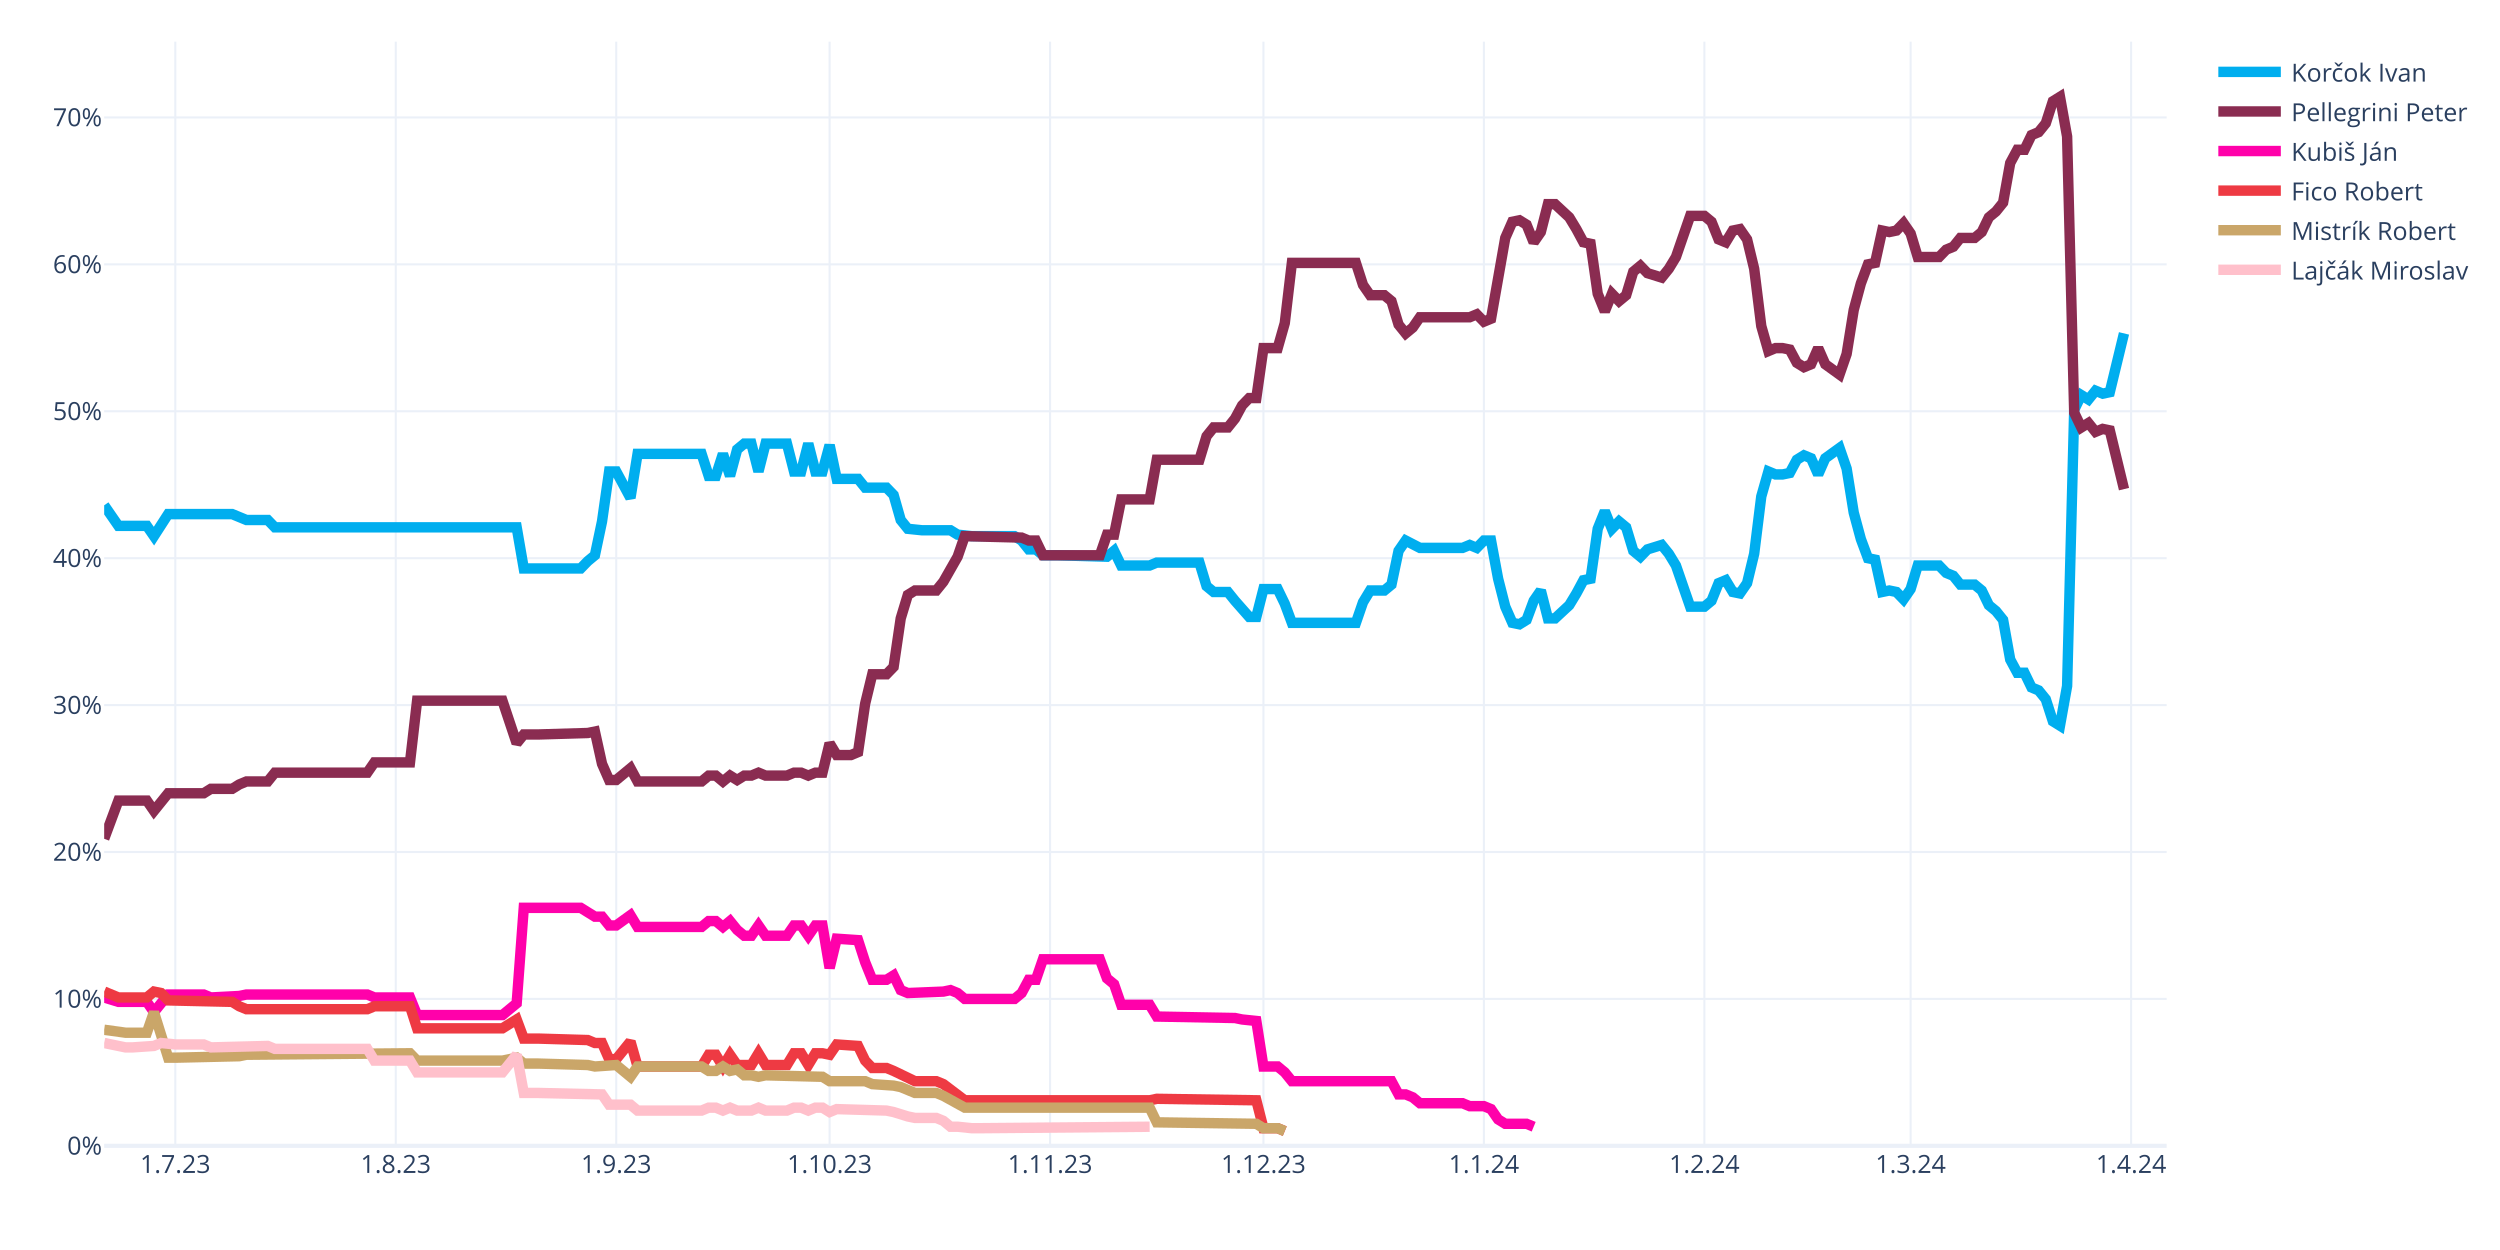
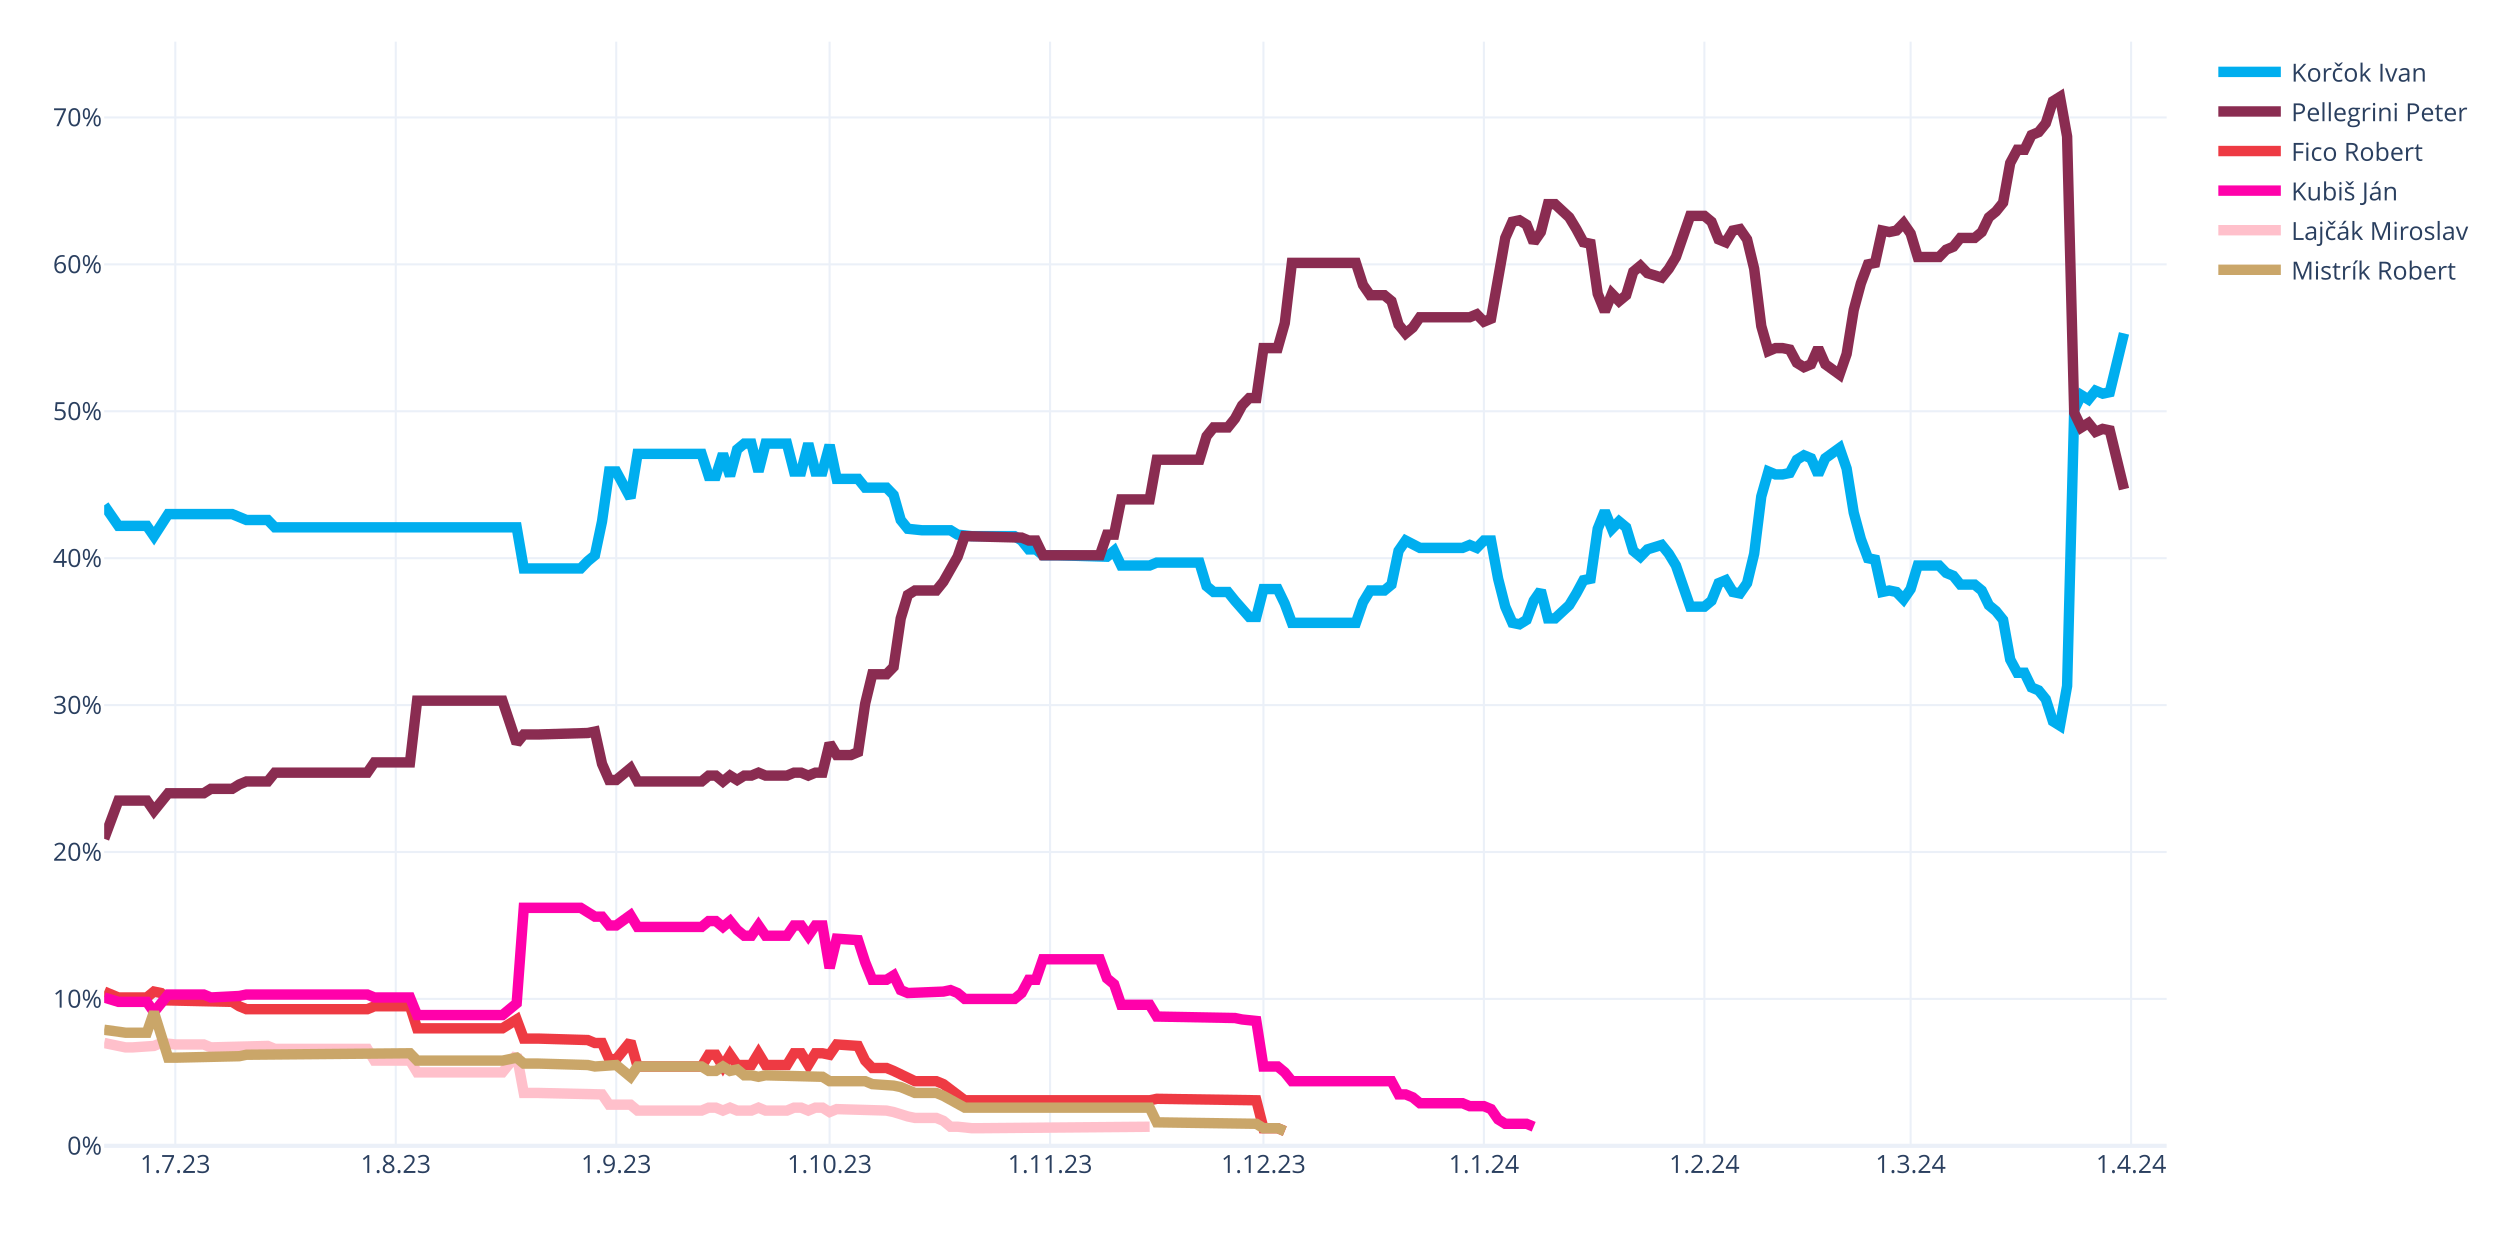
<svg xmlns="http://www.w3.org/2000/svg" class="main-svg" width="1200" height="600" style="" viewBox="0 0 1200 600">
  <rect x="0" y="0" width="1200" height="600" style="fill: rgb(255, 255, 255); fill-opacity: 1;" />
-   <defs id="defs-0de480">
+   <defs id="defs-c74867">
    <g class="clips">
-       <clipPath id="clip0de480xyplot" class="plotclip">
+       <clipPath id="clipc74867xyplot" class="plotclip">
        <rect width="990" height="530" />
      </clipPath>
-       <clipPath class="axesclip" id="clip0de480x">
+       <clipPath class="axesclip" id="clipc74867x">
        <rect x="50" y="0" width="990" height="600" />
      </clipPath>
-       <clipPath class="axesclip" id="clip0de480y">
+       <clipPath class="axesclip" id="clipc74867y">
        <rect x="0" y="20" width="1200" height="530" />
      </clipPath>
-       <clipPath class="axesclip" id="clip0de480xy">
+       <clipPath class="axesclip" id="clipc74867xy">
        <rect x="50" y="20" width="990" height="530" />
      </clipPath>
    </g>
    <g class="gradients" />
    <g class="patterns" />
  </defs>
  <g class="bglayer" />
  <g class="layer-below">
    <g class="imagelayer" />
    <g class="shapelayer" />
  </g>
  <g class="cartesianlayer">
    <g class="subplot xy">
      <g class="layer-subplot">
        <g class="shapelayer" />
        <g class="imagelayer" />
      </g>
      <g class="minor-gridlayer">
        <g class="x" />
        <g class="y" />
      </g>
      <g class="gridlayer">
        <g class="x">
          <path class="xgrid crisp" transform="translate(84.14,0)" d="M0,20v530" style="stroke: rgb(235, 240, 248); stroke-opacity: 1; stroke-width: 1px;" />
          <path class="xgrid crisp" transform="translate(189.97,0)" d="M0,20v530" style="stroke: rgb(235, 240, 248); stroke-opacity: 1; stroke-width: 1px;" />
          <path class="xgrid crisp" transform="translate(295.79,0)" d="M0,20v530" style="stroke: rgb(235, 240, 248); stroke-opacity: 1; stroke-width: 1px;" />
          <path class="xgrid crisp" transform="translate(398.21,0)" d="M0,20v530" style="stroke: rgb(235, 240, 248); stroke-opacity: 1; stroke-width: 1px;" />
          <path class="xgrid crisp" transform="translate(504.03,0)" d="M0,20v530" style="stroke: rgb(235, 240, 248); stroke-opacity: 1; stroke-width: 1px;" />
          <path class="xgrid crisp" transform="translate(606.45,0)" d="M0,20v530" style="stroke: rgb(235, 240, 248); stroke-opacity: 1; stroke-width: 1px;" />
          <path class="xgrid crisp" transform="translate(712.28,0)" d="M0,20v530" style="stroke: rgb(235, 240, 248); stroke-opacity: 1; stroke-width: 1px;" />
          <path class="xgrid crisp" transform="translate(818.1,0)" d="M0,20v530" style="stroke: rgb(235, 240, 248); stroke-opacity: 1; stroke-width: 1px;" />
          <path class="xgrid crisp" transform="translate(917.1,0)" d="M0,20v530" style="stroke: rgb(235, 240, 248); stroke-opacity: 1; stroke-width: 1px;" />
          <path class="xgrid crisp" transform="translate(1022.93,0)" d="M0,20v530" style="stroke: rgb(235, 240, 248); stroke-opacity: 1; stroke-width: 1px;" />
        </g>
        <g class="y">
          <path class="ygrid crisp" transform="translate(0,479.48)" d="M50,0h990" style="stroke: rgb(235, 240, 248); stroke-opacity: 1; stroke-width: 1px;" />
          <path class="ygrid crisp" transform="translate(0,408.96)" d="M50,0h990" style="stroke: rgb(235, 240, 248); stroke-opacity: 1; stroke-width: 1px;" />
          <path class="ygrid crisp" transform="translate(0,338.45)" d="M50,0h990" style="stroke: rgb(235, 240, 248); stroke-opacity: 1; stroke-width: 1px;" />
          <path class="ygrid crisp" transform="translate(0,267.93)" d="M50,0h990" style="stroke: rgb(235, 240, 248); stroke-opacity: 1; stroke-width: 1px;" />
          <path class="ygrid crisp" transform="translate(0,197.41)" d="M50,0h990" style="stroke: rgb(235, 240, 248); stroke-opacity: 1; stroke-width: 1px;" />
          <path class="ygrid crisp" transform="translate(0,126.89)" d="M50,0h990" style="stroke: rgb(235, 240, 248); stroke-opacity: 1; stroke-width: 1px;" />
          <path class="ygrid crisp" transform="translate(0,56.37)" d="M50,0h990" style="stroke: rgb(235, 240, 248); stroke-opacity: 1; stroke-width: 1px;" />
        </g>
      </g>
      <g class="zerolinelayer">
        <path class="yzl zl crisp" transform="translate(0,550)" d="M50,0h990" style="stroke: rgb(235, 240, 248); stroke-opacity: 1; stroke-width: 2px;" />
      </g>
      <g class="layer-between">
        <g class="shapelayer" />
        <g class="imagelayer" />
      </g>
      <path class="xlines-below" />
      <path class="ylines-below" />
      <g class="overlines-below" />
      <g class="xaxislayer-below" />
      <g class="yaxislayer-below" />
      <g class="overaxes-below" />
      <g class="overplot">
-         <g class="xy" transform="translate(50,20)" clip-path="url(#clip0de480xyplot)">
+         <g class="xy" transform="translate(50,20)" clip-path="url(#clipc74867xyplot)">
          <g class="scatterlayer mlayer">
-             <g class="trace scatter trace44dbb0" style="stroke-miterlimit: 2; opacity: 1;">
+             <g class="trace scatter tracebe982b" style="stroke-miterlimit: 2; opacity: 1;">
              <g class="fills" />
              <g class="errorbars" />
              <g class="lines">
                <path class="js-line" d="M0,222.54L6.83,232.41L10.24,232.41L20.48,232.41L23.9,237.35L30.72,226.77L34.14,226.77L61.45,226.77L64.86,228.18L68.28,229.59L71.69,229.59L78.52,229.59L81.93,233.12L198,233.12L201.41,252.86L228.72,252.86L232.14,249.34L235.55,246.52L238.97,230.3L242.38,206.32L245.79,206.32L252.62,219.01L256.03,197.86L286.76,197.86L290.17,208.44L293.59,208.44L297,197.86L300.41,208.44L303.83,195.74L307.24,192.92L310.66,192.92L314.07,206.32L317.48,192.92L327.72,192.92L331.14,206.32L334.55,206.32L337.97,192.92L341.38,206.32L344.79,206.32L348.21,193.63L351.62,209.85L361.86,209.85L365.28,214.08L375.52,214.08L378.93,217.6L382.34,229.59L385.76,233.82L392.59,234.53L396,234.53L406.24,234.53L409.66,236.64L416.48,237.35L419.9,237.35L436.97,237.35L440.38,239.46L443.79,243.7L447.21,243.7L450.62,246.52L457.45,246.52L481.34,247.22L484.76,244.4L488.17,251.45L491.59,251.45L501.83,251.45L505.24,250.04L525.72,250.04L529.14,261.33L532.55,264.15L535.97,264.15L539.38,264.15L542.79,268.38L549.62,276.13L553.03,276.13L556.45,262.74L559.86,262.74L563.28,262.74L566.69,269.79L570.1,278.96L573.52,278.96L600.83,278.96L604.24,269.08L607.66,263.44L611.07,263.44L614.48,263.44L617.9,260.62L621.31,244.4L624.72,239.46L631.55,242.99L634.97,242.99L652.03,242.99L655.45,241.58L658.86,242.99L662.28,239.46L665.69,239.46L669.1,257.8L672.52,271.2L675.93,278.96L679.34,279.66L682.76,277.54L686.17,268.38L689.59,263.44L693,276.84L696.41,276.84L703.24,270.49L706.66,264.85L710.07,258.5L713.48,257.8L716.9,233.82L720.31,225.36L723.72,233.82L727.14,230.3L730.55,233.12L733.97,244.4L737.38,247.22L740.79,243.7L747.62,241.58L751.03,245.81L754.45,251.45L757.86,261.33L761.28,271.2L764.69,271.2L768.1,271.2L771.52,268.38L774.93,259.92L778.34,258.5L781.76,264.15L785.17,264.85L788.59,259.92L792,245.81L795.41,218.31L798.83,206.32L802.24,207.73L805.66,207.73L809.07,207.03L812.48,200.68L815.9,198.56L819.31,199.97L822.72,207.73L826.14,199.97L832.97,195.04L836.38,204.91L839.79,226.07L843.21,238.76L846.62,247.93L850.03,248.63L853.45,264.15L856.86,263.44L860.28,264.15L863.69,267.67L867.1,262.74L870.52,251.45L880.76,251.45L884.17,254.98L887.59,256.39L891,260.62L897.83,260.62L901.24,263.44L904.66,270.49L908.07,273.31L911.48,277.54L914.9,296.58L918.31,302.93L921.72,302.93L925.14,309.98L928.55,311.39L931.97,315.62L935.38,326.2L938.79,328.32L942.21,309.28L945.62,176.7L949.03,169.65L952.45,171.77L955.86,167.54L959.28,168.95L962.69,168.24L969.52,140.03" style="vector-effect: none; fill: none; stroke: rgb(0, 174, 239); stroke-opacity: 1; stroke-width: 5px; opacity: 1;" />
              </g>
              <g class="points" />
              <g class="text" />
            </g>
-             <g class="trace scatter trace94409a" style="stroke-miterlimit: 2; opacity: 1;">
+             <g class="trace scatter trace4fc8a4" style="stroke-miterlimit: 2; opacity: 1;">
              <g class="fills" />
              <g class="errorbars" />
              <g class="lines">
                <path class="js-line" d="M0,382.62L6.83,364.28L10.24,364.28L20.48,364.28L23.9,369.22L30.72,360.76L34.14,360.76L47.79,360.76L51.21,358.64L61.45,358.64L64.86,356.53L68.28,355.11L71.69,355.11L78.52,355.11L81.93,350.88L126.31,350.88L129.72,345.95L146.79,345.95L150.21,316.33L191.17,316.33L198,336.78L201.41,332.55L208.24,332.55L232.14,331.84L235.55,331.14L238.97,346.65L242.38,354.41L245.79,354.41L249.21,351.59L252.62,348.77L256.03,355.11L286.76,355.11L290.17,352.29L293.59,352.29L297,355.11L300.41,352.29L303.83,354.41L307.24,352.29L310.66,352.29L314.07,350.88L317.48,352.29L327.72,352.29L331.14,350.88L334.55,350.88L337.97,352.29L341.38,350.88L344.79,350.88L348.21,336.78L351.62,342.42L358.45,342.42L361.86,341.01L365.28,317.74L368.69,303.64L375.52,303.64L378.93,300.11L382.34,276.84L385.76,265.56L389.17,263.44L392.59,263.44L399.41,263.44L402.83,259.21L409.66,247.22L413.07,237.35L440.38,238.05L443.79,239.46L447.21,239.46L450.62,246.52L477.93,246.52L481.34,236.64L484.76,236.64L488.17,219.72L501.83,219.72L505.24,200.68L525.72,200.68L529.14,189.4L532.55,185.17L535.97,185.17L539.38,185.17L542.79,180.93L546.21,174.59L549.62,171.06L553.03,171.06L556.45,147.09L563.28,147.09L566.69,135.1L570.1,106.19L573.52,106.19L600.83,106.19L604.24,116.76L607.66,121.7L611.07,121.7L614.48,121.7L617.9,124.52L621.31,135.8L624.72,140.03L628.14,137.21L631.55,132.28L655.45,132.28L658.86,130.87L662.28,134.39L665.69,132.98L672.52,94.2L675.93,86.44L679.34,85.74L682.76,87.85L686.17,96.31L689.59,91.38L693,77.98L696.41,77.98L703.24,84.32L706.66,89.97L710.07,96.31L713.48,97.02L716.9,120.99L720.31,129.46L723.72,120.99L727.14,124.52L730.55,121.7L733.97,110.42L737.38,107.6L740.79,111.12L747.62,113.24L751.03,109.01L754.45,103.36L757.86,93.49L761.28,83.62L764.69,83.62L768.1,83.62L771.52,86.44L774.93,94.9L778.34,96.31L781.76,90.67L785.17,89.97L788.59,94.9L792,109.01L795.41,136.51L798.83,148.5L802.24,147.09L805.66,147.09L809.07,147.79L812.48,154.14L815.9,156.25L819.31,154.84L822.72,147.09L826.14,154.84L832.97,159.78L836.38,149.91L839.79,128.75L843.21,116.06L846.62,106.89L850.03,106.19L853.45,90.67L856.86,91.38L860.28,90.67L863.69,87.15L867.1,92.08L870.52,103.36L880.76,103.36L884.17,99.84L887.59,98.43L891,94.2L897.83,94.2L901.24,91.38L904.66,84.32L908.07,81.5L911.48,77.27L914.9,58.23L918.31,51.89L921.72,51.89L925.14,44.83L928.55,43.42L931.97,39.19L935.38,28.62L938.79,26.5L942.21,45.54L945.62,178.11L949.03,185.17L952.45,183.05L955.86,187.28L959.28,185.87L962.69,186.58L969.52,214.78" style="vector-effect: none; fill: none; stroke: rgb(138, 44, 81); stroke-opacity: 1; stroke-width: 5px; opacity: 1;" />
              </g>
              <g class="points" />
              <g class="text" />
            </g>
-             <g class="trace scatter traceb5f877" style="stroke-miterlimit: 2; opacity: 1;">
+             <g class="trace scatter trace38615f" style="stroke-miterlimit: 2; opacity: 1;">
+               <g class="fills" />
+               <g class="errorbars" />
+               <g class="lines">
+                 <path class="js-line" d="M0,455.96L6.83,458.78L10.24,458.78L20.48,458.78L23.9,455.96L27.31,456.66L30.72,460.19L61.45,460.89L64.86,463.01L68.28,464.42L71.69,464.42L126.31,464.42L129.72,463.01L146.79,463.01L150.21,473.59L191.17,473.59L198,469.35L201.41,478.52L208.24,478.52L232.14,479.23L235.55,480.64L238.97,480.64L242.38,488.39L245.79,488.39L249.21,484.16L252.62,479.93L256.03,491.92L286.76,491.92L290.17,486.28L293.59,486.28L297,491.92L300.41,486.28L303.83,491.21L310.66,491.21L314.07,485.57L317.48,491.21L320.9,491.21L327.72,491.21L331.14,485.57L334.55,485.57L337.97,491.21L341.38,485.57L344.79,485.57L348.21,486.28L351.62,481.34L361.86,482.05L365.28,489.1L368.69,492.63L372.1,492.63L375.52,492.63L378.93,494.04L389.17,498.97L392.59,498.97L399.41,498.97L402.83,500.38L413.07,508.14L416.48,508.14L501.83,508.14L505.24,507.43L553.03,508.14L556.45,521.54L563.28,521.54L566.69,522.95" style="vector-effect: none; fill: none; stroke: rgb(238, 58, 67); stroke-opacity: 1; stroke-width: 5px; opacity: 1;" />
+               </g>
+               <g class="points" />
+               <g class="text" />
+             </g>
+             <g class="trace scatter trace0e7942" style="stroke-miterlimit: 2; opacity: 1;">
              <g class="fills" />
              <g class="errorbars" />
              <g class="lines">
                <path class="js-line" d="M0,458.78L6.83,460.89L10.24,460.89L20.48,460.89L23.9,465.83L30.72,457.37L34.14,457.37L47.79,457.37L51.21,458.78L64.86,458.07L68.28,457.37L126.31,457.37L129.72,458.78L146.79,458.78L150.21,467.24L191.17,467.24L198,461.6L201.41,415.76L208.24,415.76L228.72,415.76L232.14,417.88L235.55,419.99L238.97,419.99L242.38,424.22L245.79,424.22L252.62,419.29L256.03,424.93L286.76,424.93L290.17,422.11L293.59,422.11L297,424.93L300.41,422.11L303.83,426.34L307.24,429.16L310.66,429.16L314.07,424.22L317.48,429.16L327.72,429.16L331.14,424.22L334.55,424.22L337.97,429.16L341.38,424.22L344.79,424.22L348.21,444.67L351.62,430.57L361.86,431.27L365.28,441.85L368.69,450.31L372.1,450.31L375.52,450.31L378.93,448.2L382.34,455.25L385.76,456.66L402.83,455.96L406.24,455.25L409.66,456.66L413.07,459.48L436.97,459.48L440.38,456.66L443.79,450.31L447.21,450.31L450.62,440.44L457.45,440.44L477.93,440.44L481.34,449.61L484.76,452.43L488.17,462.3L501.83,462.3L505.24,467.94L542.79,468.65L546.21,469.35L553.03,470.06L556.45,491.92L563.28,491.92L566.69,494.74L570.1,498.97L573.52,498.97L617.9,498.97L621.31,505.32L624.72,505.32L628.14,506.73L631.55,509.55L634.97,509.55L652.03,509.55L655.45,510.96L662.28,510.96L665.69,512.37L669.1,517.31L672.52,519.42L682.76,519.42L686.17,520.83" style="vector-effect: none; fill: none; stroke: rgb(255, 1, 170); stroke-opacity: 1; stroke-width: 5px; opacity: 1;" />
              </g>
              <g class="points" />
              <g class="text" />
            </g>
-             <g class="trace scatter trace6265ae" style="stroke-miterlimit: 2; opacity: 1;">
-               <g class="fills" />
-               <g class="errorbars" />
-               <g class="lines">
-                 <path class="js-line" d="M0,455.96L6.83,458.78L10.24,458.78L20.48,458.78L23.9,455.96L27.31,456.66L30.72,460.19L61.45,460.89L64.86,463.01L68.28,464.42L71.69,464.42L126.31,464.42L129.72,463.01L146.79,463.01L150.21,473.59L191.17,473.59L198,469.35L201.41,478.52L208.24,478.52L232.14,479.23L235.55,480.64L238.97,480.64L242.38,488.39L245.79,488.39L249.21,484.16L252.62,479.93L256.03,491.92L286.76,491.92L290.17,486.28L293.59,486.28L297,491.92L300.41,486.28L303.83,491.21L310.66,491.21L314.07,485.57L317.48,491.21L320.9,491.21L327.72,491.21L331.14,485.57L334.55,485.57L337.97,491.21L341.38,485.57L344.79,485.57L348.21,486.28L351.62,481.34L361.86,482.05L365.28,489.1L368.69,492.63L372.1,492.63L375.52,492.63L378.93,494.04L389.17,498.97L392.59,498.97L399.41,498.97L402.83,500.38L413.07,508.14L416.48,508.14L501.83,508.14L505.24,507.43L553.03,508.14L556.45,521.54L563.28,521.54L566.69,522.95" style="vector-effect: none; fill: none; stroke: rgb(238, 58, 67); stroke-opacity: 1; stroke-width: 5px; opacity: 1;" />
-               </g>
-               <g class="points" />
-               <g class="text" />
-             </g>
-             <g class="trace scatter trace91ec6d" style="stroke-miterlimit: 2; opacity: 1;">
+             <g class="trace scatter trace08dc72" style="stroke-miterlimit: 2; opacity: 1;">
+               <g class="fills" />
+               <g class="errorbars" />
+               <g class="lines">
+                 <path class="js-line" d="M0,480.64L10.24,482.75L13.66,482.75L23.9,482.05L27.31,480.64L34.14,481.34L37.55,481.34L47.79,481.34L51.21,482.75L78.52,482.05L81.93,483.46L126.31,483.46L129.72,489.1L146.79,489.1L150.21,494.74L191.17,494.74L198,486.28L201.41,504.61L208.24,504.61L238.97,505.32L242.38,510.25L252.62,510.25L256.03,513.08L286.76,513.08L290.17,511.67L293.59,511.67L297,513.08L300.41,511.67L303.83,513.08L310.66,513.08L314.07,511.67L317.48,513.08L320.9,513.08L327.72,513.08L331.14,511.67L334.55,511.67L337.97,513.08L341.38,511.67L344.79,511.67L348.21,513.78L351.62,512.37L375.52,513.08L378.93,513.78L385.76,515.9L389.17,516.6L399.41,516.6L402.83,518.01L406.24,520.83L409.66,520.83L416.48,521.54L419.9,521.54L501.83,520.83" style="vector-effect: none; fill: none; stroke: rgb(255, 192, 203); stroke-opacity: 1; stroke-width: 5px; opacity: 1;" />
+               </g>
+               <g class="points" />
+               <g class="text" />
+             </g>
+             <g class="trace scatter traced2c37e" style="stroke-miterlimit: 2; opacity: 1;">
              <g class="fills" />
              <g class="errorbars" />
              <g class="lines">
                <path class="js-line" d="M0,474.29L10.24,475.7L13.66,475.7L20.48,475.7L23.9,465.83L30.72,487.69L34.14,487.69L64.86,486.98L68.28,486.28L146.79,485.57L150.21,489.1L191.17,489.1L198,487.69L201.41,490.51L208.24,490.51L232.14,491.21L235.55,491.92L245.79,491.21L249.21,494.04L252.62,496.86L256.03,491.92L286.76,491.92L290.17,494.04L293.59,494.04L297,491.92L300.41,494.04L303.83,493.33L307.24,496.15L310.66,496.15L314.07,496.86L317.48,496.15L344.79,496.86L348.21,498.97L365.28,498.97L368.69,500.38L378.93,501.09L382.34,501.79L389.17,504.61L392.59,504.61L399.41,504.61L402.83,506.02L413.07,511.67L416.48,511.67L501.83,511.67L505.24,518.72L553.03,519.42L556.45,521.54L563.28,521.54L566.69,522.95" style="vector-effect: none; fill: none; stroke: rgb(202, 166, 105); stroke-opacity: 1; stroke-width: 5px; opacity: 1;" />
-               </g>
-               <g class="points" />
-               <g class="text" />
-             </g>
-             <g class="trace scatter trace36c1e2" style="stroke-miterlimit: 2; opacity: 1;">
-               <g class="fills" />
-               <g class="errorbars" />
-               <g class="lines">
-                 <path class="js-line" d="M0,480.64L10.24,482.75L13.66,482.75L23.9,482.05L27.31,480.64L34.14,481.34L37.55,481.34L47.79,481.34L51.21,482.75L78.52,482.05L81.93,483.46L126.31,483.46L129.72,489.1L146.79,489.1L150.21,494.74L191.17,494.74L198,486.28L201.41,504.61L208.24,504.61L238.97,505.32L242.38,510.25L252.62,510.25L256.03,513.08L286.76,513.08L290.17,511.67L293.59,511.67L297,513.08L300.41,511.67L303.83,513.08L310.66,513.08L314.07,511.67L317.48,513.08L320.9,513.08L327.72,513.08L331.14,511.67L334.55,511.67L337.97,513.08L341.38,511.67L344.79,511.67L348.21,513.78L351.62,512.37L375.52,513.08L378.93,513.78L385.76,515.9L389.17,516.6L399.41,516.6L402.83,518.01L406.24,520.83L409.66,520.83L416.48,521.54L419.9,521.54L501.83,520.83" style="vector-effect: none; fill: none; stroke: rgb(255, 192, 203); stroke-opacity: 1; stroke-width: 5px; opacity: 1;" />
              </g>
              <g class="points" />
              <g class="text" />
            </g>
          </g>
        </g>
      </g>
      <path class="xlines-above crisp" d="M0,0" style="fill: none;" />
      <path class="ylines-above crisp" d="M0,0" style="fill: none;" />
      <g class="overlines-above" />
      <g class="xaxislayer-above">
        <g class="xtick">
          <text text-anchor="middle" x="0" y="563" transform="translate(84.14,0)" style="font-family: 'Open Sans', verdana, arial, sans-serif; font-size: 12px; fill: rgb(42, 63, 95); fill-opacity: 1; white-space: pre; opacity: 1;">1.7.23</text>
        </g>
        <g class="xtick">
          <text text-anchor="middle" x="0" y="563" style="font-family: 'Open Sans', verdana, arial, sans-serif; font-size: 12px; fill: rgb(42, 63, 95); fill-opacity: 1; white-space: pre; opacity: 1;" transform="translate(189.97,0)">1.8.23</text>
        </g>
        <g class="xtick">
          <text text-anchor="middle" x="0" y="563" style="font-family: 'Open Sans', verdana, arial, sans-serif; font-size: 12px; fill: rgb(42, 63, 95); fill-opacity: 1; white-space: pre; opacity: 1;" transform="translate(295.79,0)">1.9.23</text>
        </g>
        <g class="xtick">
          <text text-anchor="middle" x="0" y="563" style="font-family: 'Open Sans', verdana, arial, sans-serif; font-size: 12px; fill: rgb(42, 63, 95); fill-opacity: 1; white-space: pre; opacity: 1;" transform="translate(398.21,0)">1.10.23</text>
        </g>
        <g class="xtick">
          <text text-anchor="middle" x="0" y="563" style="font-family: 'Open Sans', verdana, arial, sans-serif; font-size: 12px; fill: rgb(42, 63, 95); fill-opacity: 1; white-space: pre; opacity: 1;" transform="translate(504.03,0)">1.11.23</text>
        </g>
        <g class="xtick">
          <text text-anchor="middle" x="0" y="563" style="font-family: 'Open Sans', verdana, arial, sans-serif; font-size: 12px; fill: rgb(42, 63, 95); fill-opacity: 1; white-space: pre; opacity: 1;" transform="translate(606.45,0)">1.12.23</text>
        </g>
        <g class="xtick">
          <text text-anchor="middle" x="0" y="563" style="font-family: 'Open Sans', verdana, arial, sans-serif; font-size: 12px; fill: rgb(42, 63, 95); fill-opacity: 1; white-space: pre; opacity: 1;" transform="translate(712.28,0)">1.1.24</text>
        </g>
        <g class="xtick">
          <text text-anchor="middle" x="0" y="563" style="font-family: 'Open Sans', verdana, arial, sans-serif; font-size: 12px; fill: rgb(42, 63, 95); fill-opacity: 1; white-space: pre; opacity: 1;" transform="translate(818.1,0)">1.2.24</text>
        </g>
        <g class="xtick">
          <text text-anchor="middle" x="0" y="563" style="font-family: 'Open Sans', verdana, arial, sans-serif; font-size: 12px; fill: rgb(42, 63, 95); fill-opacity: 1; white-space: pre; opacity: 1;" transform="translate(917.1,0)">1.3.24</text>
        </g>
        <g class="xtick">
          <text text-anchor="middle" x="0" y="563" style="font-family: 'Open Sans', verdana, arial, sans-serif; font-size: 12px; fill: rgb(42, 63, 95); fill-opacity: 1; white-space: pre; opacity: 1;" transform="translate(1022.93,0)">1.4.24</text>
        </g>
      </g>
      <g class="yaxislayer-above">
        <g class="ytick">
          <text text-anchor="end" x="49" y="4.2" transform="translate(0,550)" style="font-family: 'Open Sans', verdana, arial, sans-serif; font-size: 12px; fill: rgb(42, 63, 95); fill-opacity: 1; white-space: pre; opacity: 1;">0%</text>
        </g>
        <g class="ytick">
          <text text-anchor="end" x="49" y="4.2" style="font-family: 'Open Sans', verdana, arial, sans-serif; font-size: 12px; fill: rgb(42, 63, 95); fill-opacity: 1; white-space: pre; opacity: 1;" transform="translate(0,479.48)">10%</text>
        </g>
        <g class="ytick">
          <text text-anchor="end" x="49" y="4.2" style="font-family: 'Open Sans', verdana, arial, sans-serif; font-size: 12px; fill: rgb(42, 63, 95); fill-opacity: 1; white-space: pre; opacity: 1;" transform="translate(0,408.96)">20%</text>
        </g>
        <g class="ytick">
          <text text-anchor="end" x="49" y="4.2" style="font-family: 'Open Sans', verdana, arial, sans-serif; font-size: 12px; fill: rgb(42, 63, 95); fill-opacity: 1; white-space: pre; opacity: 1;" transform="translate(0,338.45)">30%</text>
        </g>
        <g class="ytick">
          <text text-anchor="end" x="49" y="4.2" style="font-family: 'Open Sans', verdana, arial, sans-serif; font-size: 12px; fill: rgb(42, 63, 95); fill-opacity: 1; white-space: pre; opacity: 1;" transform="translate(0,267.93)">40%</text>
        </g>
        <g class="ytick">
          <text text-anchor="end" x="49" y="4.2" style="font-family: 'Open Sans', verdana, arial, sans-serif; font-size: 12px; fill: rgb(42, 63, 95); fill-opacity: 1; white-space: pre; opacity: 1;" transform="translate(0,197.41)">50%</text>
        </g>
        <g class="ytick">
          <text text-anchor="end" x="49" y="4.2" style="font-family: 'Open Sans', verdana, arial, sans-serif; font-size: 12px; fill: rgb(42, 63, 95); fill-opacity: 1; white-space: pre; opacity: 1;" transform="translate(0,126.89)">60%</text>
        </g>
        <g class="ytick">
          <text text-anchor="end" x="49" y="4.2" style="font-family: 'Open Sans', verdana, arial, sans-serif; font-size: 12px; fill: rgb(42, 63, 95); fill-opacity: 1; white-space: pre; opacity: 1;" transform="translate(0,56.37)">70%</text>
        </g>
      </g>
      <g class="overaxes-above" />
    </g>
  </g>
  <g class="polarlayer" />
  <g class="smithlayer" />
  <g class="ternarylayer" />
  <g class="geolayer" />
  <g class="funnelarealayer" />
  <g class="pielayer" />
  <g class="iciclelayer" />
  <g class="treemaplayer" />
  <g class="sunburstlayer" />
  <g class="glimages" />
-   <defs id="topdefs-0de480">
+   <defs id="topdefs-c74867">
    <g class="clips" />
-     <clipPath id="legend0de480">
+     <clipPath id="legendc74867">
      <rect width="128" height="124" x="0" y="0" />
    </clipPath>
  </defs>
  <g class="layer-above">
    <g class="imagelayer" />
    <g class="shapelayer" />
  </g>
  <g class="infolayer">
    <g class="legend" pointer-events="all" transform="translate(1059.8,20)">
      <rect class="bg" shape-rendering="crispEdges" style="stroke: rgb(68, 68, 68); stroke-opacity: 1; fill: rgb(255, 255, 255); fill-opacity: 1; stroke-width: 0px;" width="128" height="124" x="0" y="0" />
-       <g class="scrollbox" transform="" clip-path="url(#legend0de480)">
+       <g class="scrollbox" transform="" clip-path="url(#legendc74867)">
        <g class="groups">
          <g class="traces" transform="translate(0,14.5)" style="opacity: 1;">
            <text class="legendtext" text-anchor="start" x="40" y="4.68" style="font-family: 'Open Sans', verdana, arial, sans-serif; font-size: 12px; fill: rgb(42, 63, 95); fill-opacity: 1; white-space: pre;">Korčok Ivan</text>
            <g class="layers" style="opacity: 1;">
              <g class="legendfill" />
              <g class="legendlines">
                <path class="js-line" d="M5,0h30" style="fill: none; stroke: rgb(0, 174, 239); stroke-opacity: 1; stroke-width: 5px;" />
              </g>
              <g class="legendsymbols">
                <g class="legendpoints" />
              </g>
            </g>
            <rect class="legendtoggle" x="0" y="-9.5" width="122.703" height="19" style="fill: rgb(0, 0, 0); fill-opacity: 0;" />
          </g>
          <g class="traces" transform="translate(0,33.5)" style="opacity: 1;">
            <text class="legendtext" text-anchor="start" x="40" y="4.68" style="font-family: 'Open Sans', verdana, arial, sans-serif; font-size: 12px; fill: rgb(42, 63, 95); fill-opacity: 1; white-space: pre;">Pellegrini Peter</text>
            <g class="layers" style="opacity: 1;">
              <g class="legendfill" />
              <g class="legendlines">
                <path class="js-line" d="M5,0h30" style="fill: none; stroke: rgb(138, 44, 81); stroke-opacity: 1; stroke-width: 5px;" />
              </g>
              <g class="legendsymbols">
                <g class="legendpoints" />
              </g>
            </g>
            <rect class="legendtoggle" x="0" y="-9.5" width="122.703" height="19" style="fill: rgb(0, 0, 0); fill-opacity: 0;" />
          </g>
          <g class="traces" transform="translate(0,52.5)" style="opacity: 1;">
+             <text class="legendtext" text-anchor="start" x="40" y="4.68" style="font-family: 'Open Sans', verdana, arial, sans-serif; font-size: 12px; fill: rgb(42, 63, 95); fill-opacity: 1; white-space: pre;">Fico Robert</text>
+             <g class="layers" style="opacity: 1;">
+               <g class="legendfill" />
+               <g class="legendlines">
+                 <path class="js-line" d="M5,0h30" style="fill: none; stroke: rgb(238, 58, 67); stroke-opacity: 1; stroke-width: 5px;" />
+               </g>
+               <g class="legendsymbols">
+                 <g class="legendpoints" />
+               </g>
+             </g>
+             <rect class="legendtoggle" x="0" y="-9.5" width="122.703" height="19" style="fill: rgb(0, 0, 0); fill-opacity: 0;" />
+           </g>
+           <g class="traces" transform="translate(0,71.5)" style="opacity: 1;">
            <text class="legendtext" text-anchor="start" x="40" y="4.68" style="font-family: 'Open Sans', verdana, arial, sans-serif; font-size: 12px; fill: rgb(42, 63, 95); fill-opacity: 1; white-space: pre;">Kubiš Ján</text>
            <g class="layers" style="opacity: 1;">
              <g class="legendfill" />
              <g class="legendlines">
                <path class="js-line" d="M5,0h30" style="fill: none; stroke: rgb(255, 1, 170); stroke-opacity: 1; stroke-width: 5px;" />
              </g>
              <g class="legendsymbols">
                <g class="legendpoints" />
              </g>
            </g>
            <rect class="legendtoggle" x="0" y="-9.5" width="122.703" height="19" style="fill: rgb(0, 0, 0); fill-opacity: 0;" />
          </g>
-           <g class="traces" transform="translate(0,71.5)" style="opacity: 1;">
-             <text class="legendtext" text-anchor="start" x="40" y="4.68" style="font-family: 'Open Sans', verdana, arial, sans-serif; font-size: 12px; fill: rgb(42, 63, 95); fill-opacity: 1; white-space: pre;">Fico Robert</text>
-             <g class="layers" style="opacity: 1;">
-               <g class="legendfill" />
-               <g class="legendlines">
-                 <path class="js-line" d="M5,0h30" style="fill: none; stroke: rgb(238, 58, 67); stroke-opacity: 1; stroke-width: 5px;" />
-               </g>
-               <g class="legendsymbols">
-                 <g class="legendpoints" />
-               </g>
-             </g>
-             <rect class="legendtoggle" x="0" y="-9.5" width="122.703" height="19" style="fill: rgb(0, 0, 0); fill-opacity: 0;" />
-           </g>
          <g class="traces" transform="translate(0,90.5)" style="opacity: 1;">
+             <text class="legendtext" text-anchor="start" x="40" y="4.68" style="font-family: 'Open Sans', verdana, arial, sans-serif; font-size: 12px; fill: rgb(42, 63, 95); fill-opacity: 1; white-space: pre;">Lajčák Miroslav</text>
+             <g class="layers" style="opacity: 1;">
+               <g class="legendfill" />
+               <g class="legendlines">
+                 <path class="js-line" d="M5,0h30" style="fill: none; stroke: rgb(255, 192, 203); stroke-opacity: 1; stroke-width: 5px;" />
+               </g>
+               <g class="legendsymbols">
+                 <g class="legendpoints" />
+               </g>
+             </g>
+             <rect class="legendtoggle" x="0" y="-9.5" width="122.703" height="19" style="fill: rgb(0, 0, 0); fill-opacity: 0;" />
+           </g>
+           <g class="traces" transform="translate(0,109.5)" style="opacity: 1;">
            <text class="legendtext" text-anchor="start" x="40" y="4.68" style="font-family: 'Open Sans', verdana, arial, sans-serif; font-size: 12px; fill: rgb(42, 63, 95); fill-opacity: 1; white-space: pre;">Mistrík Robert</text>
            <g class="layers" style="opacity: 1;">
              <g class="legendfill" />
              <g class="legendlines">
                <path class="js-line" d="M5,0h30" style="fill: none; stroke: rgb(202, 166, 105); stroke-opacity: 1; stroke-width: 5px;" />
-               </g>
-               <g class="legendsymbols">
-                 <g class="legendpoints" />
-               </g>
-             </g>
-             <rect class="legendtoggle" x="0" y="-9.5" width="122.703" height="19" style="fill: rgb(0, 0, 0); fill-opacity: 0;" />
-           </g>
-           <g class="traces" transform="translate(0,109.5)" style="opacity: 1;">
-             <text class="legendtext" text-anchor="start" x="40" y="4.68" style="font-family: 'Open Sans', verdana, arial, sans-serif; font-size: 12px; fill: rgb(42, 63, 95); fill-opacity: 1; white-space: pre;">Lajčák Miroslav</text>
-             <g class="layers" style="opacity: 1;">
-               <g class="legendfill" />
-               <g class="legendlines">
-                 <path class="js-line" d="M5,0h30" style="fill: none; stroke: rgb(255, 192, 203); stroke-opacity: 1; stroke-width: 5px;" />
              </g>
              <g class="legendsymbols">
                <g class="legendpoints" />
              </g>
            </g>
            <rect class="legendtoggle" x="0" y="-9.5" width="122.703" height="19" style="fill: rgb(0, 0, 0); fill-opacity: 0;" />
          </g>
        </g>
      </g>
      <rect class="scrollbar" rx="20" ry="3" width="0" height="0" style="fill: rgb(128, 139, 164); fill-opacity: 1;" x="0" y="0" />
    </g>
    <g class="g-gtitle" />
    <g class="g-xtitle" />
    <g class="g-ytitle" />
  </g>
</svg>
